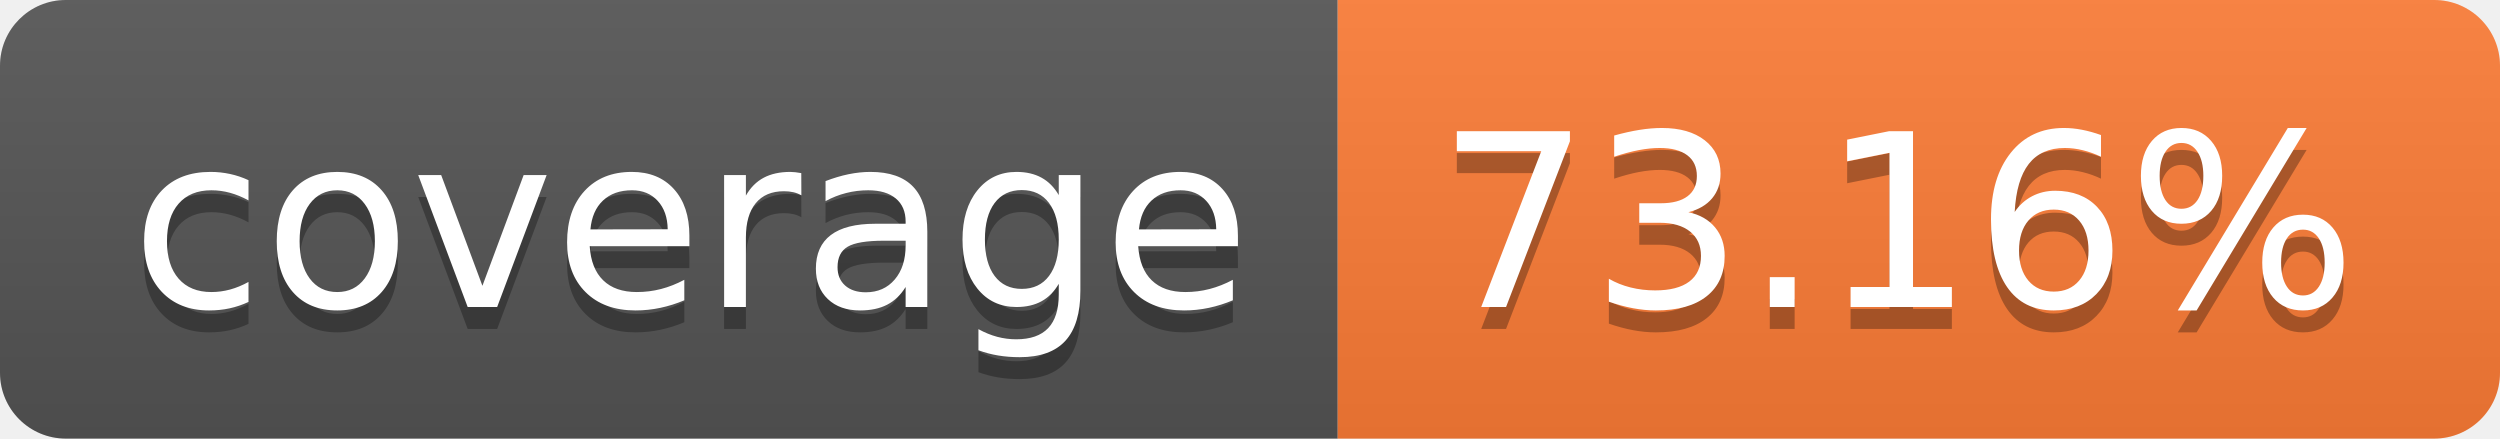
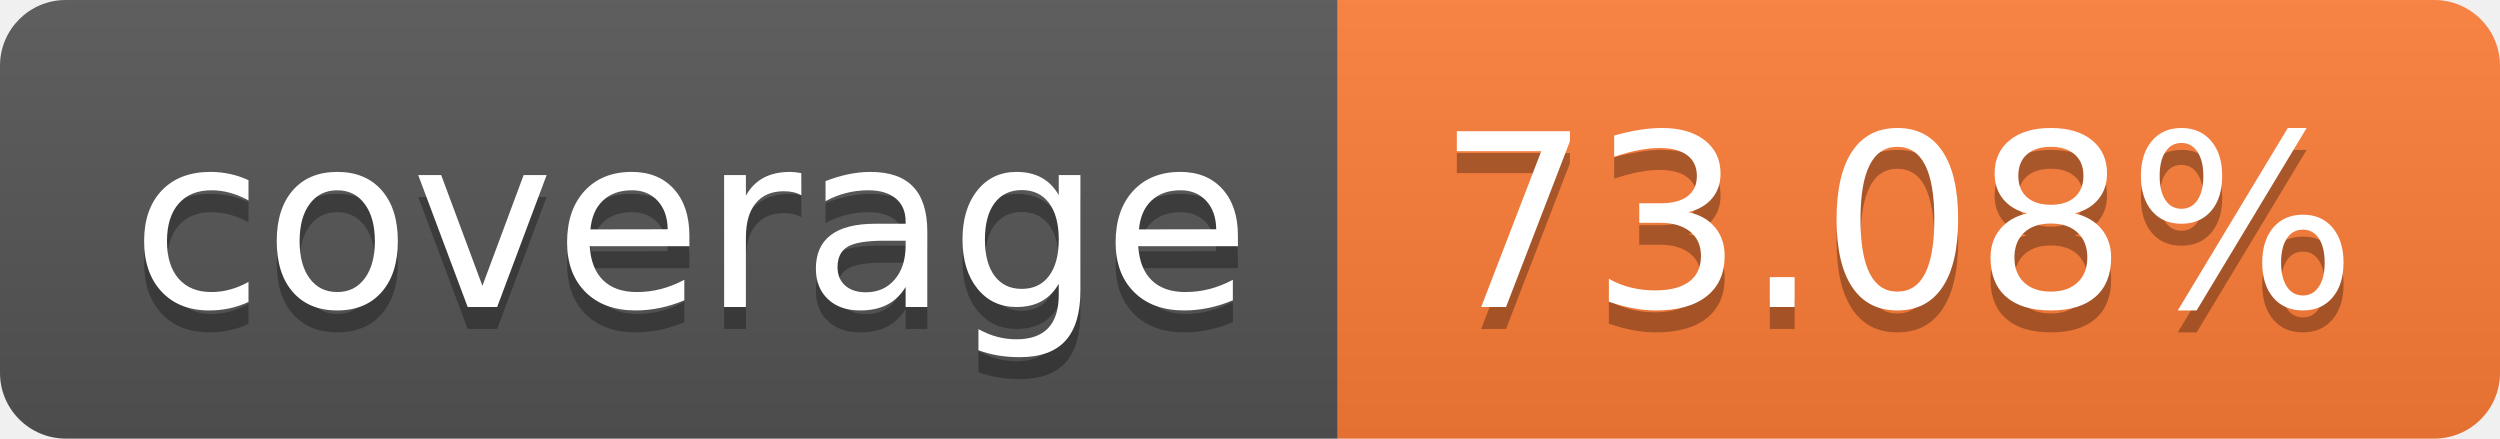
- <svg xmlns="http://www.w3.org/2000/svg" width="114" height="20" role="img" aria-label="coverage: 73.16%">
+ <svg xmlns="http://www.w3.org/2000/svg" width="114" height="20" role="img" aria-label="coverage: 73.08%">
  <linearGradient id="s" x2="0" y2="100%">
    <stop offset="0" stop-color="#bbb" stop-opacity=".1" />
    <stop offset="1" stop-opacity=".1" />
  </linearGradient>
  <clipPath id="r">
    <rect width="114" height="20" rx="3" fill="#fff" />
  </clipPath>
  <g clip-path="url(#r)">
    <rect width="61" height="20" fill="#555" />
    <rect x="61" width="53" height="20" fill="#fe7d37" />
    <rect width="114" height="20" fill="url(#s)" />
  </g>
  <g fill="#fff" text-anchor="middle" font-family="Verdana,Geneva,DejaVu Sans,sans-serif" text-rendering="geometricPrecision" font-size="110">
    <text aria-hidden="true" x="315" y="150" fill="#010101" fill-opacity=".3" transform="scale(.1)" textLength="510">coverage</text>
    <text x="315" y="140" transform="scale(.1)" fill="#fff" textLength="510">coverage</text>
-     <text aria-hidden="true" x="865" y="150" fill="#010101" fill-opacity=".3" transform="scale(.1)" textLength="430">73.16%</text>
-     <text x="865" y="140" transform="scale(.1)" fill="#fff" textLength="430">73.16%</text>
+     <text aria-hidden="true" x="865" y="150" fill="#010101" fill-opacity=".3" transform="scale(.1)" textLength="430">73.08%</text>
+     <text x="865" y="140" transform="scale(.1)" fill="#fff" textLength="430">73.08%</text>
  </g>
</svg>
